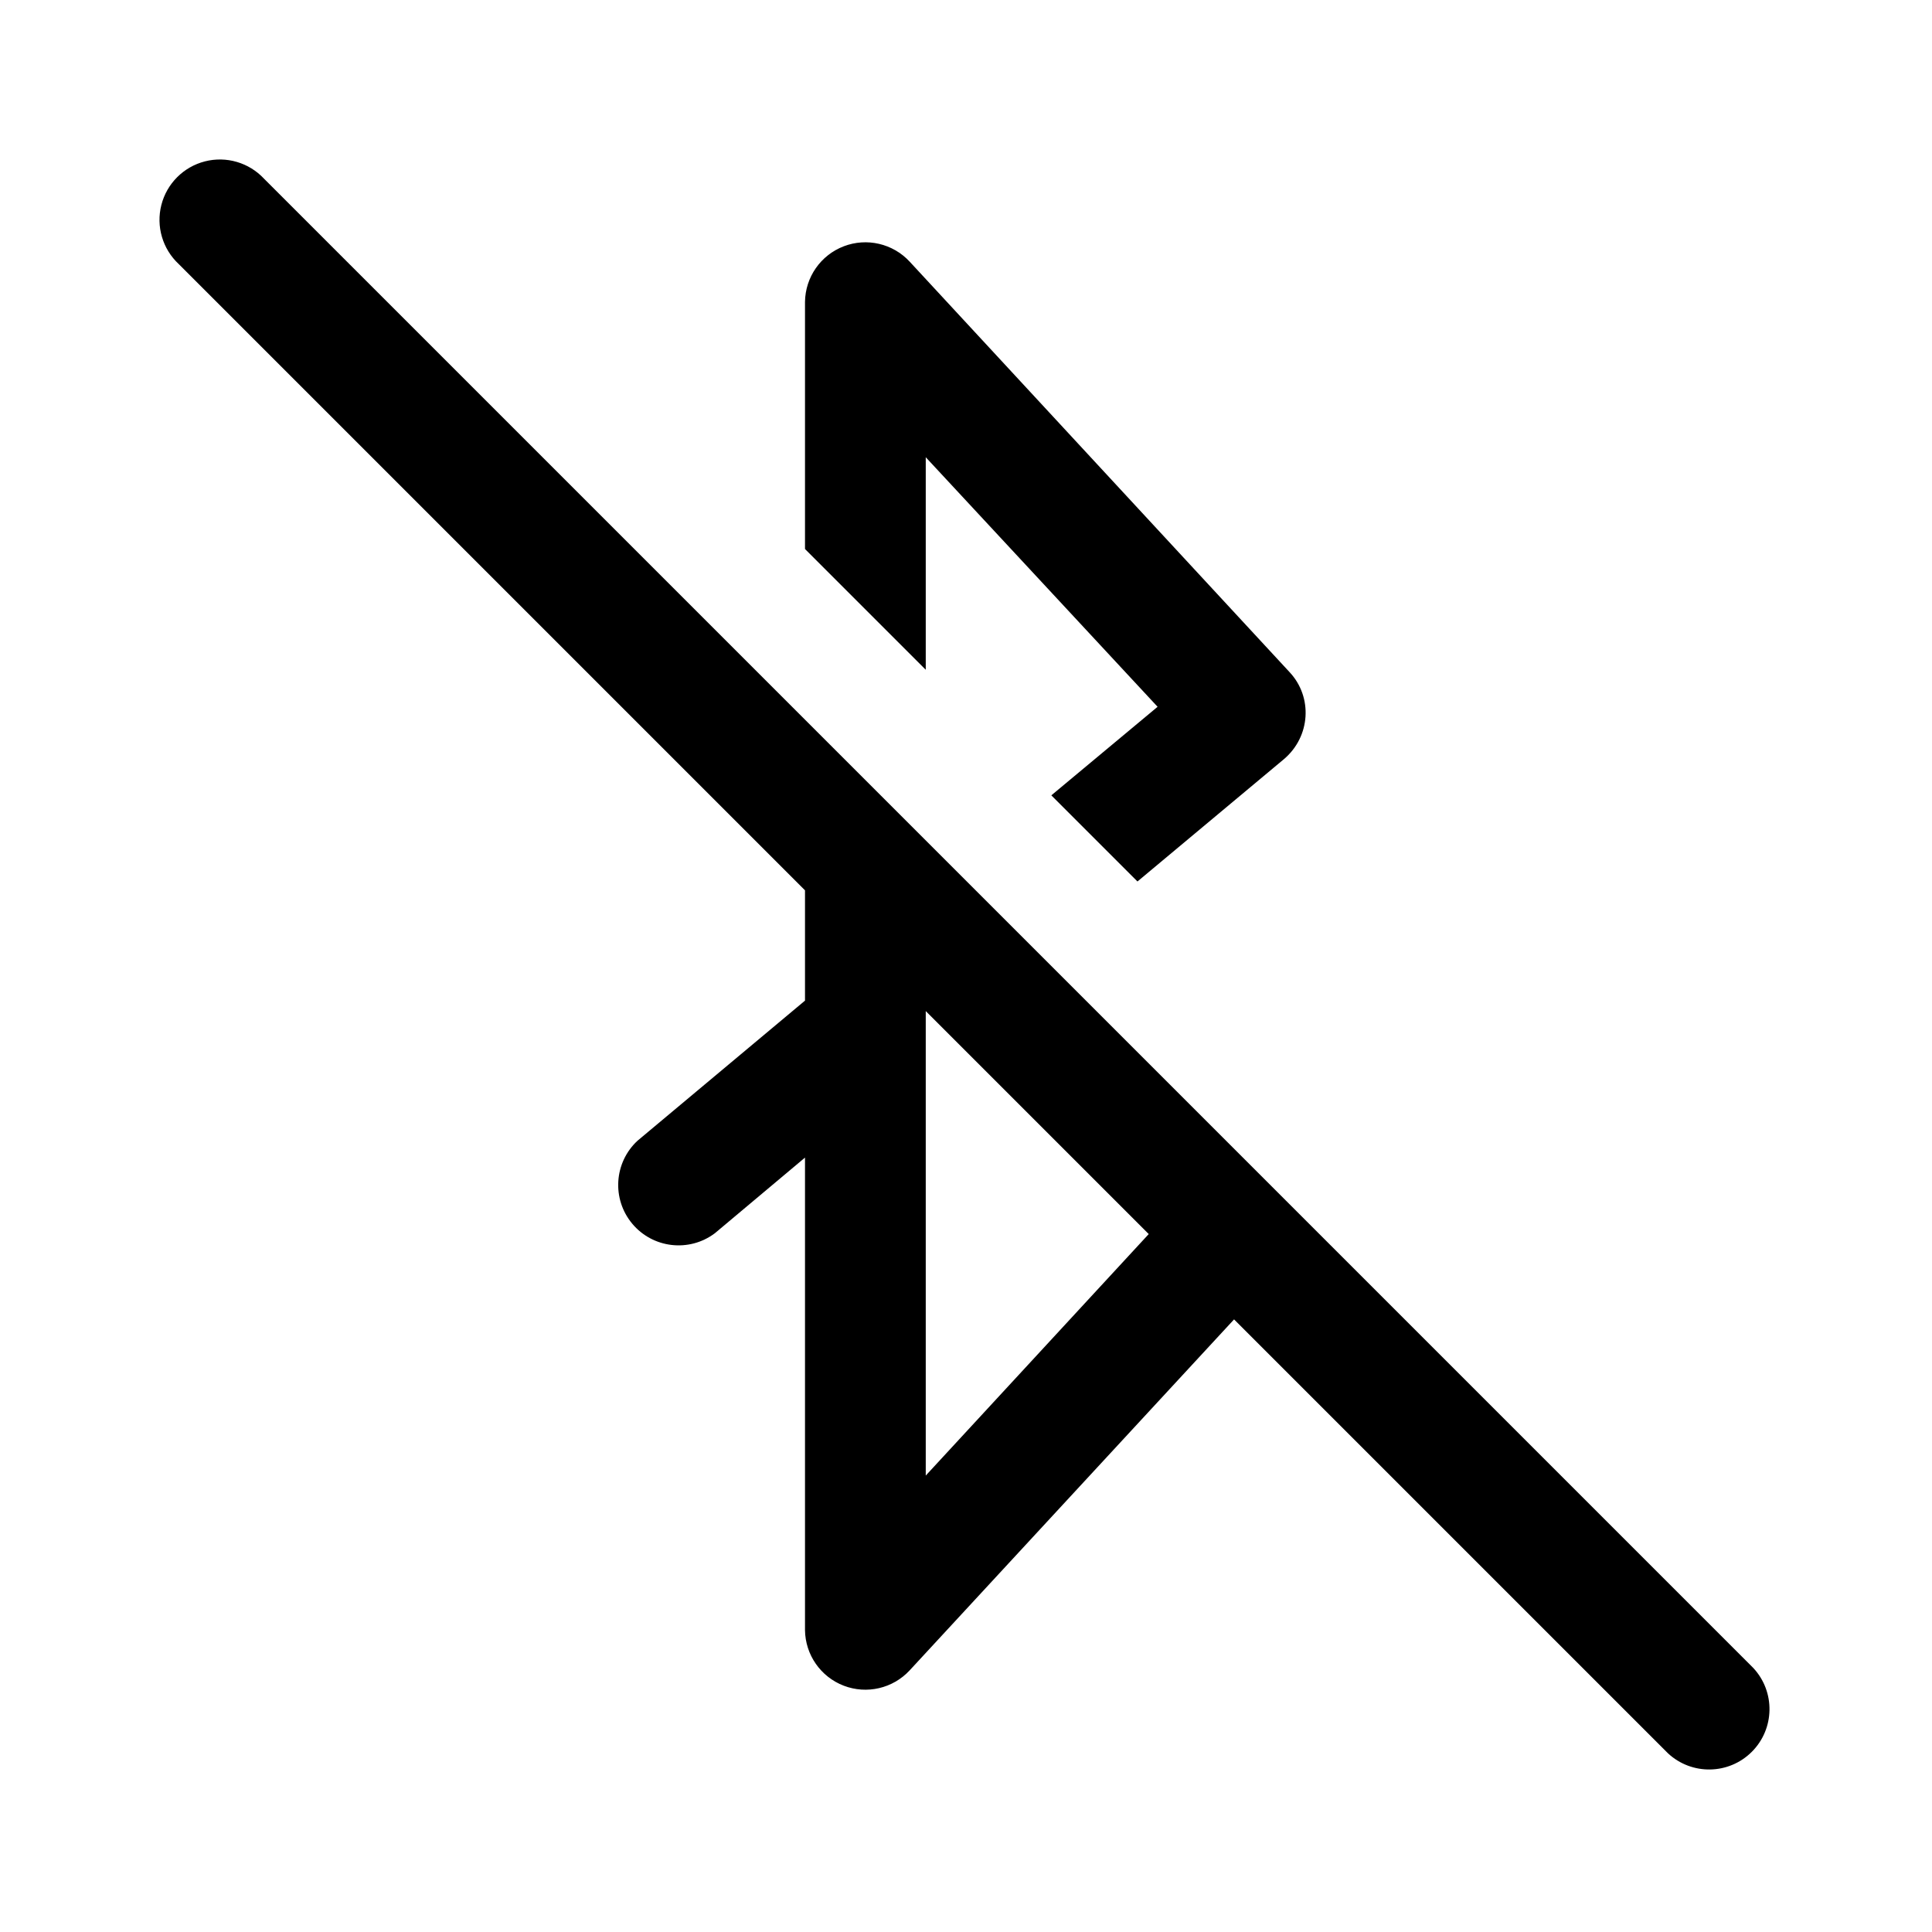
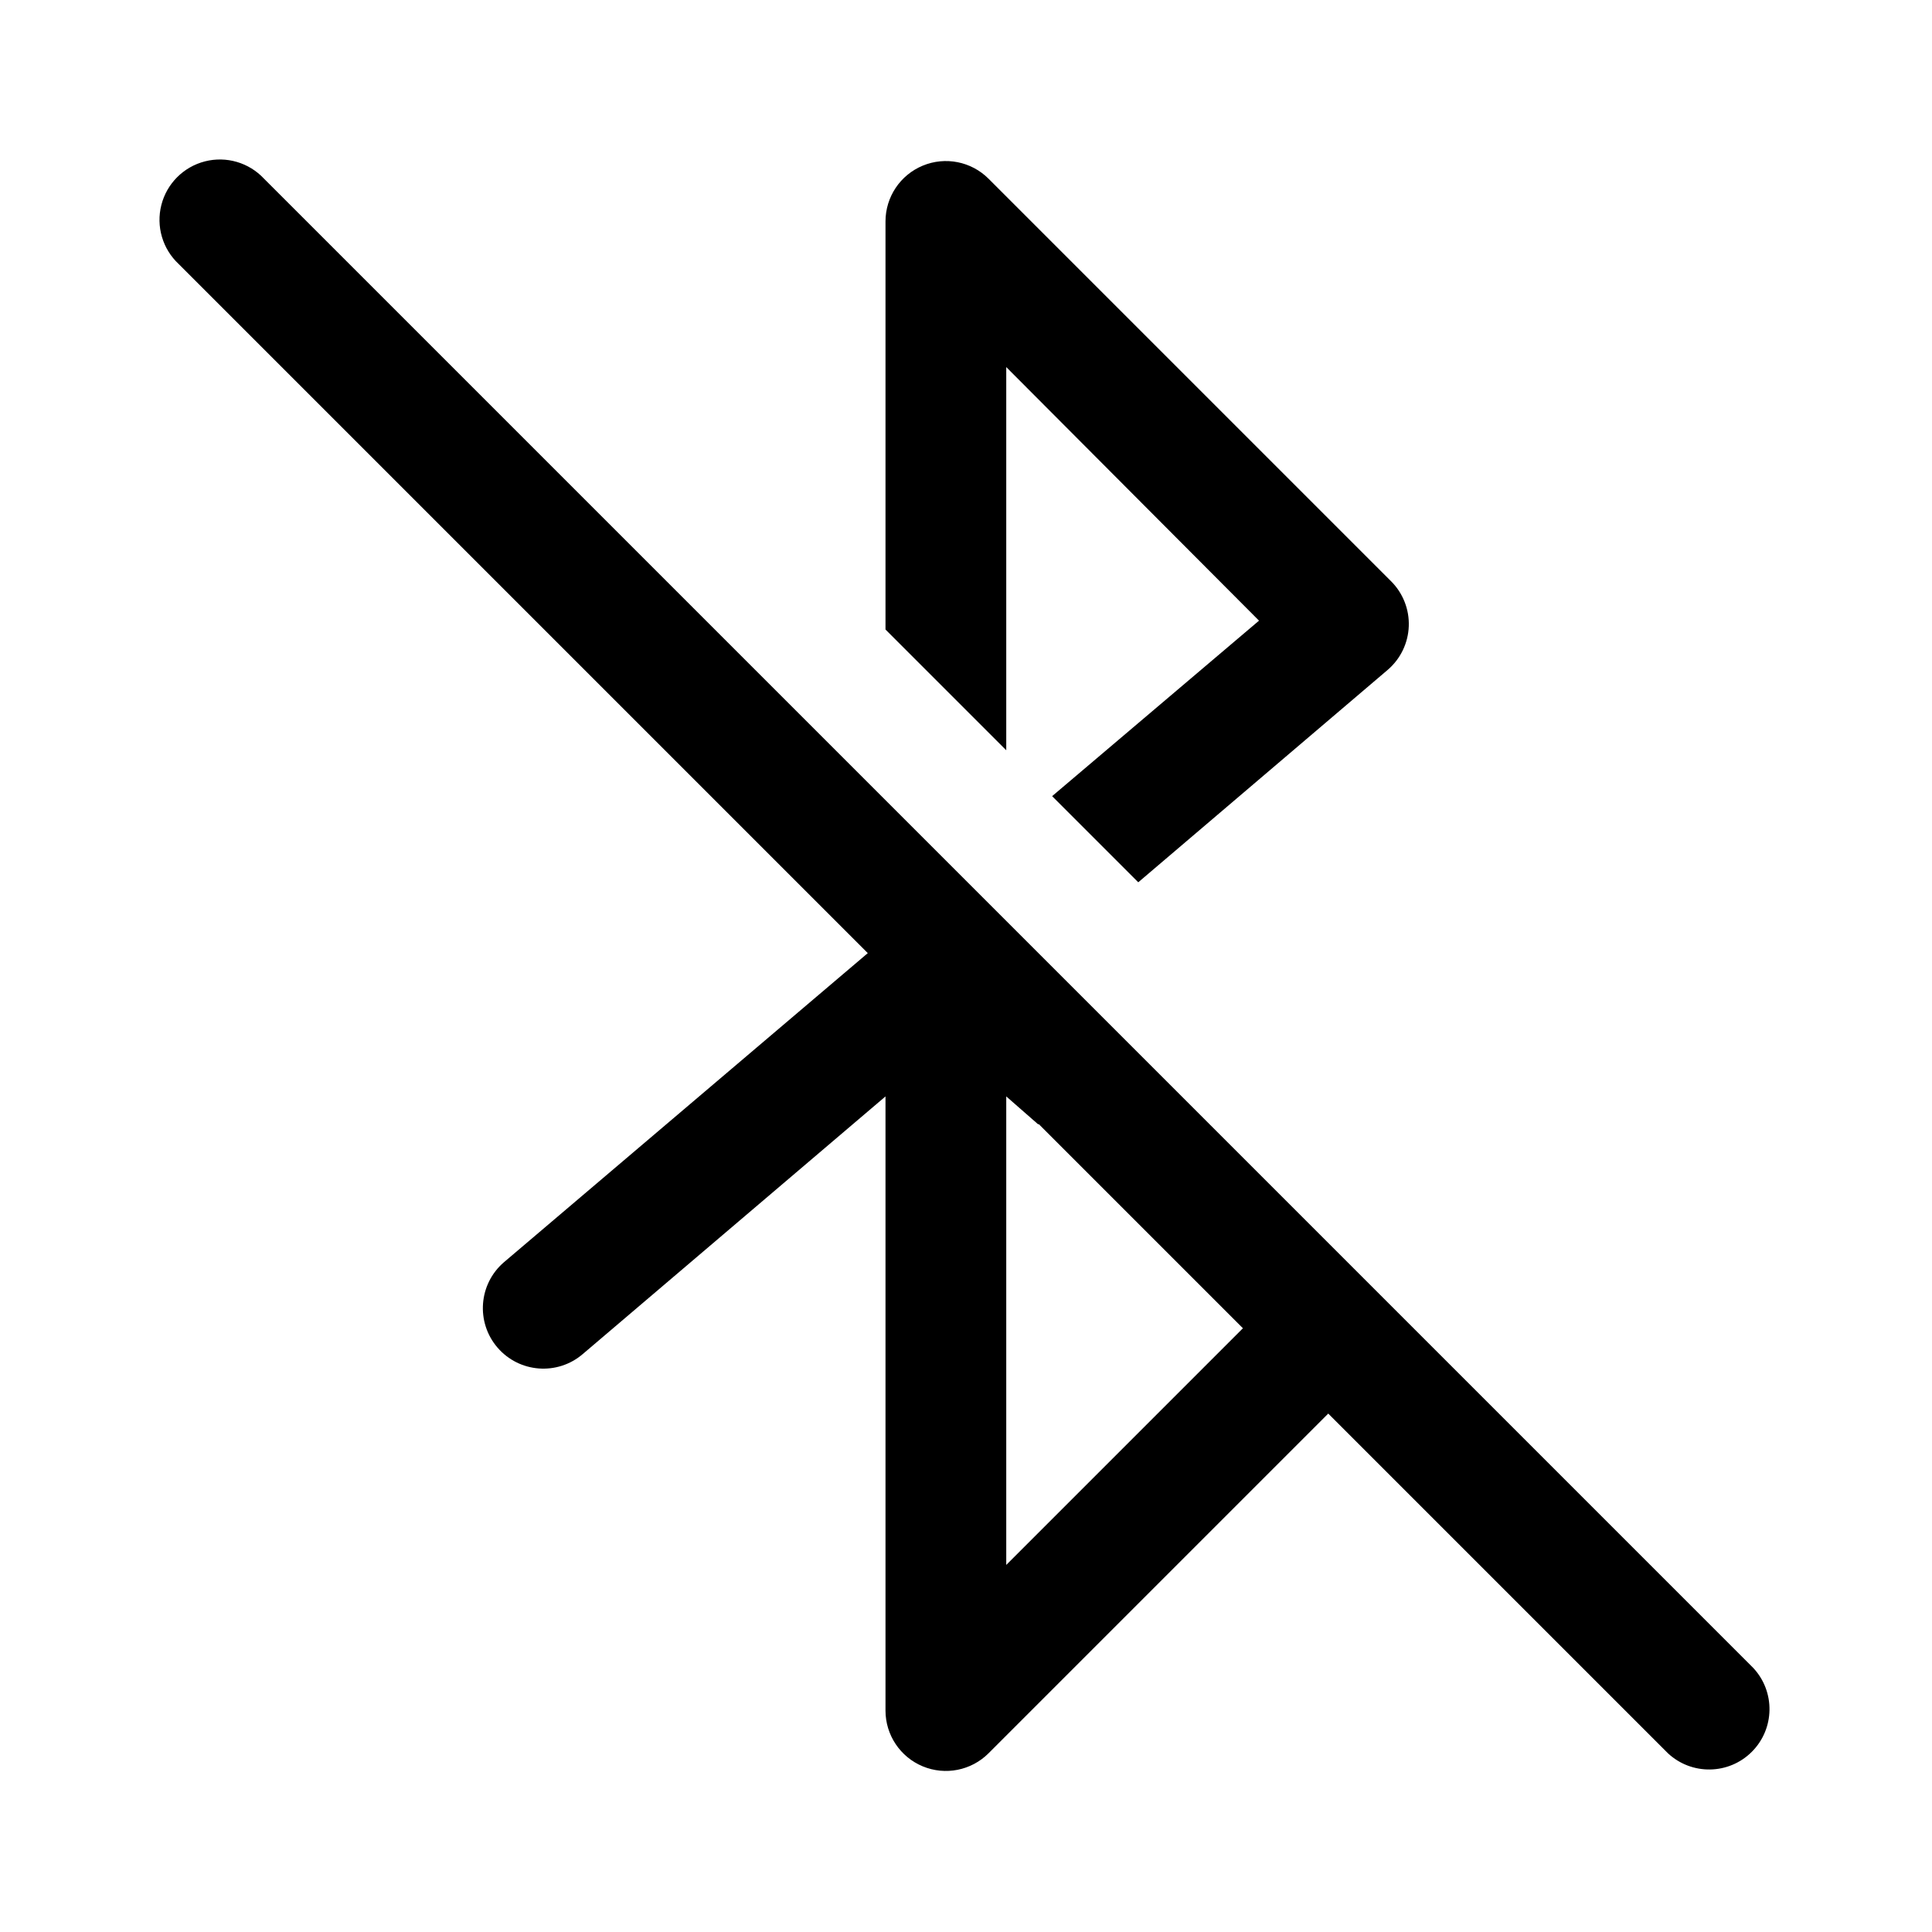
<svg xmlns="http://www.w3.org/2000/svg" width="24" height="24" viewBox="0 0 24 24">
-   <path d="M3.28 2.22a.75.75 0 1 0-1.06 1.06L10 11.06v1.37l-2.08 1.74a.75.75 0 0 0 .96 1.15l1.12-.94v5.87a.75.75 0 0 0 1.3.5l4.03-4.36 5.39 5.39a.75.75 0 0 0 1.06-1.06L3.28 2.22Zm8.22 10.34 2.77 2.77-2.77 3V12.56Zm4.45-3.13-1.82 1.52-1.07-1.07 1.32-1.1-2.88-3.1v2.64L10 6.82V3.75a.75.75 0 0 1 1.3-.5l4.72 5.1c.29.31.26.8-.07 1.08Z" />
+   <path d="m16.5 17.56 4.22 4.22a.75.75 0 0 0 1.06-1.06L3.28 2.22a.75.75 0 1 0-1.06 1.06l8.56 8.56-4.52 3.84a.75.75 0 1 0 .98 1.14l3.76-3.2v7.63a.75.75 0 0 0 1.28.53l4.22-4.22Zm-3.6-3.6 2.54 2.54-2.94 2.94v-5.82l.4.35Zm4.34-5.64-3.1 2.64-1.07-1.07 2.57-2.18-3.14-3.15v4.76L11 7.82V2.75a.75.75 0 0 1 1.28-.53l5 5a.75.75 0 0 1-.04 1.1Z" />
</svg>
